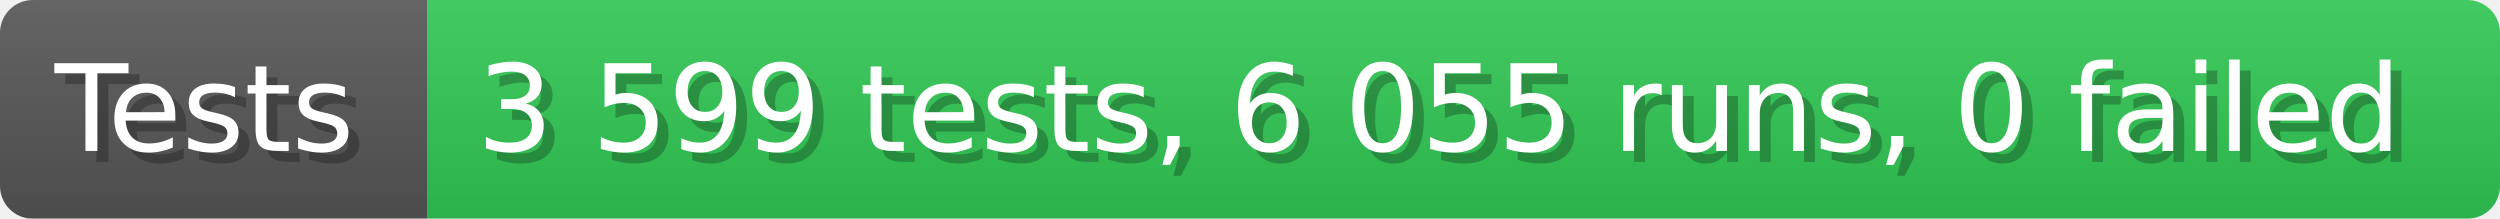
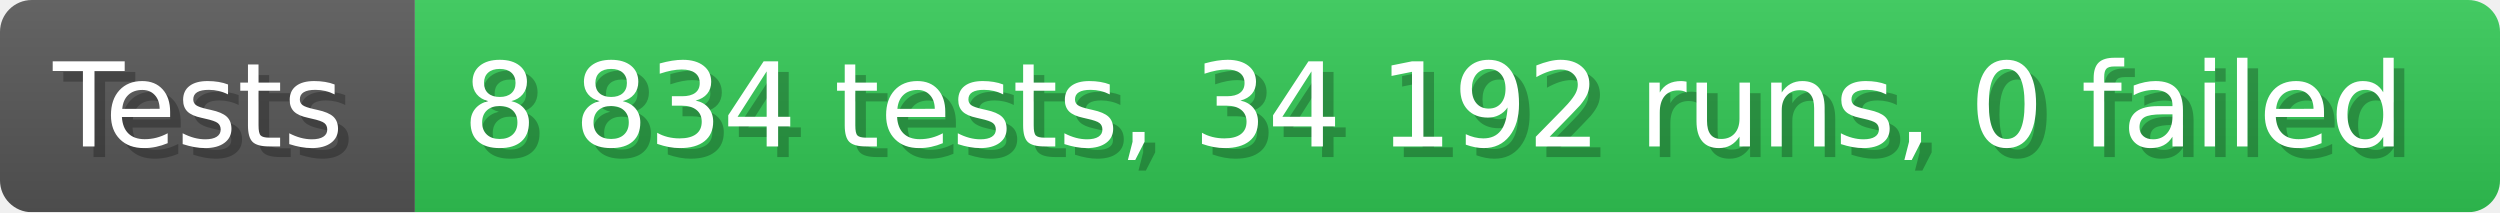
- <svg xmlns="http://www.w3.org/2000/svg" width="228.6" height="20" viewBox="0 0 2286 200" role="img" aria-label="Tests: 3 599 tests, 6 055 runs, 0 failed">
+ <svg xmlns="http://www.w3.org/2000/svg" width="235.6" height="20" viewBox="0 0 2356 200" role="img" aria-label="Tests: 8 834 tests, 34 192 runs, 0 failed">
  <linearGradient id="a" x2="0" y2="100%">
    <stop offset="0" stop-opacity=".1" stop-color="#EEE" />
    <stop offset="1" stop-opacity=".1" />
  </linearGradient>
  <mask id="m">
-     <rect width="2286" height="200" rx="30" fill="#FFF" />
+     <rect width="2356" height="200" rx="30" fill="#FFF" />
  </mask>
  <g mask="url(#m)">
    <rect width="391" height="200" fill="#555" />
-     <rect width="1895" height="200" fill="#31c653" x="391" />
-     <rect width="2286" height="200" fill="url(#a)" />
+     <rect width="1965" height="200" fill="#31c653" x="391" />
+     <rect width="2356" height="200" fill="url(#a)" />
  </g>
  <g aria-hidden="true" fill="#fff" text-anchor="start" font-family="Verdana,DejaVu Sans,sans-serif" font-size="110">
    <text x="60" y="148" textLength="291" fill="#000" opacity="0.25">Tests</text>
    <text x="50" y="138" textLength="291">Tests</text>
-     <text x="446" y="148" textLength="1795" fill="#000" opacity="0.25">3 599 tests, 6 055 runs, 0 failed</text>
-     <text x="436" y="138" textLength="1795">3 599 tests, 6 055 runs, 0 failed</text>
+     <text x="446" y="148" textLength="1865" fill="#000" opacity="0.25">8 834 tests, 34 192 runs, 0 failed</text>
+     <text x="436" y="138" textLength="1865">8 834 tests, 34 192 runs, 0 failed</text>
  </g>
</svg>
